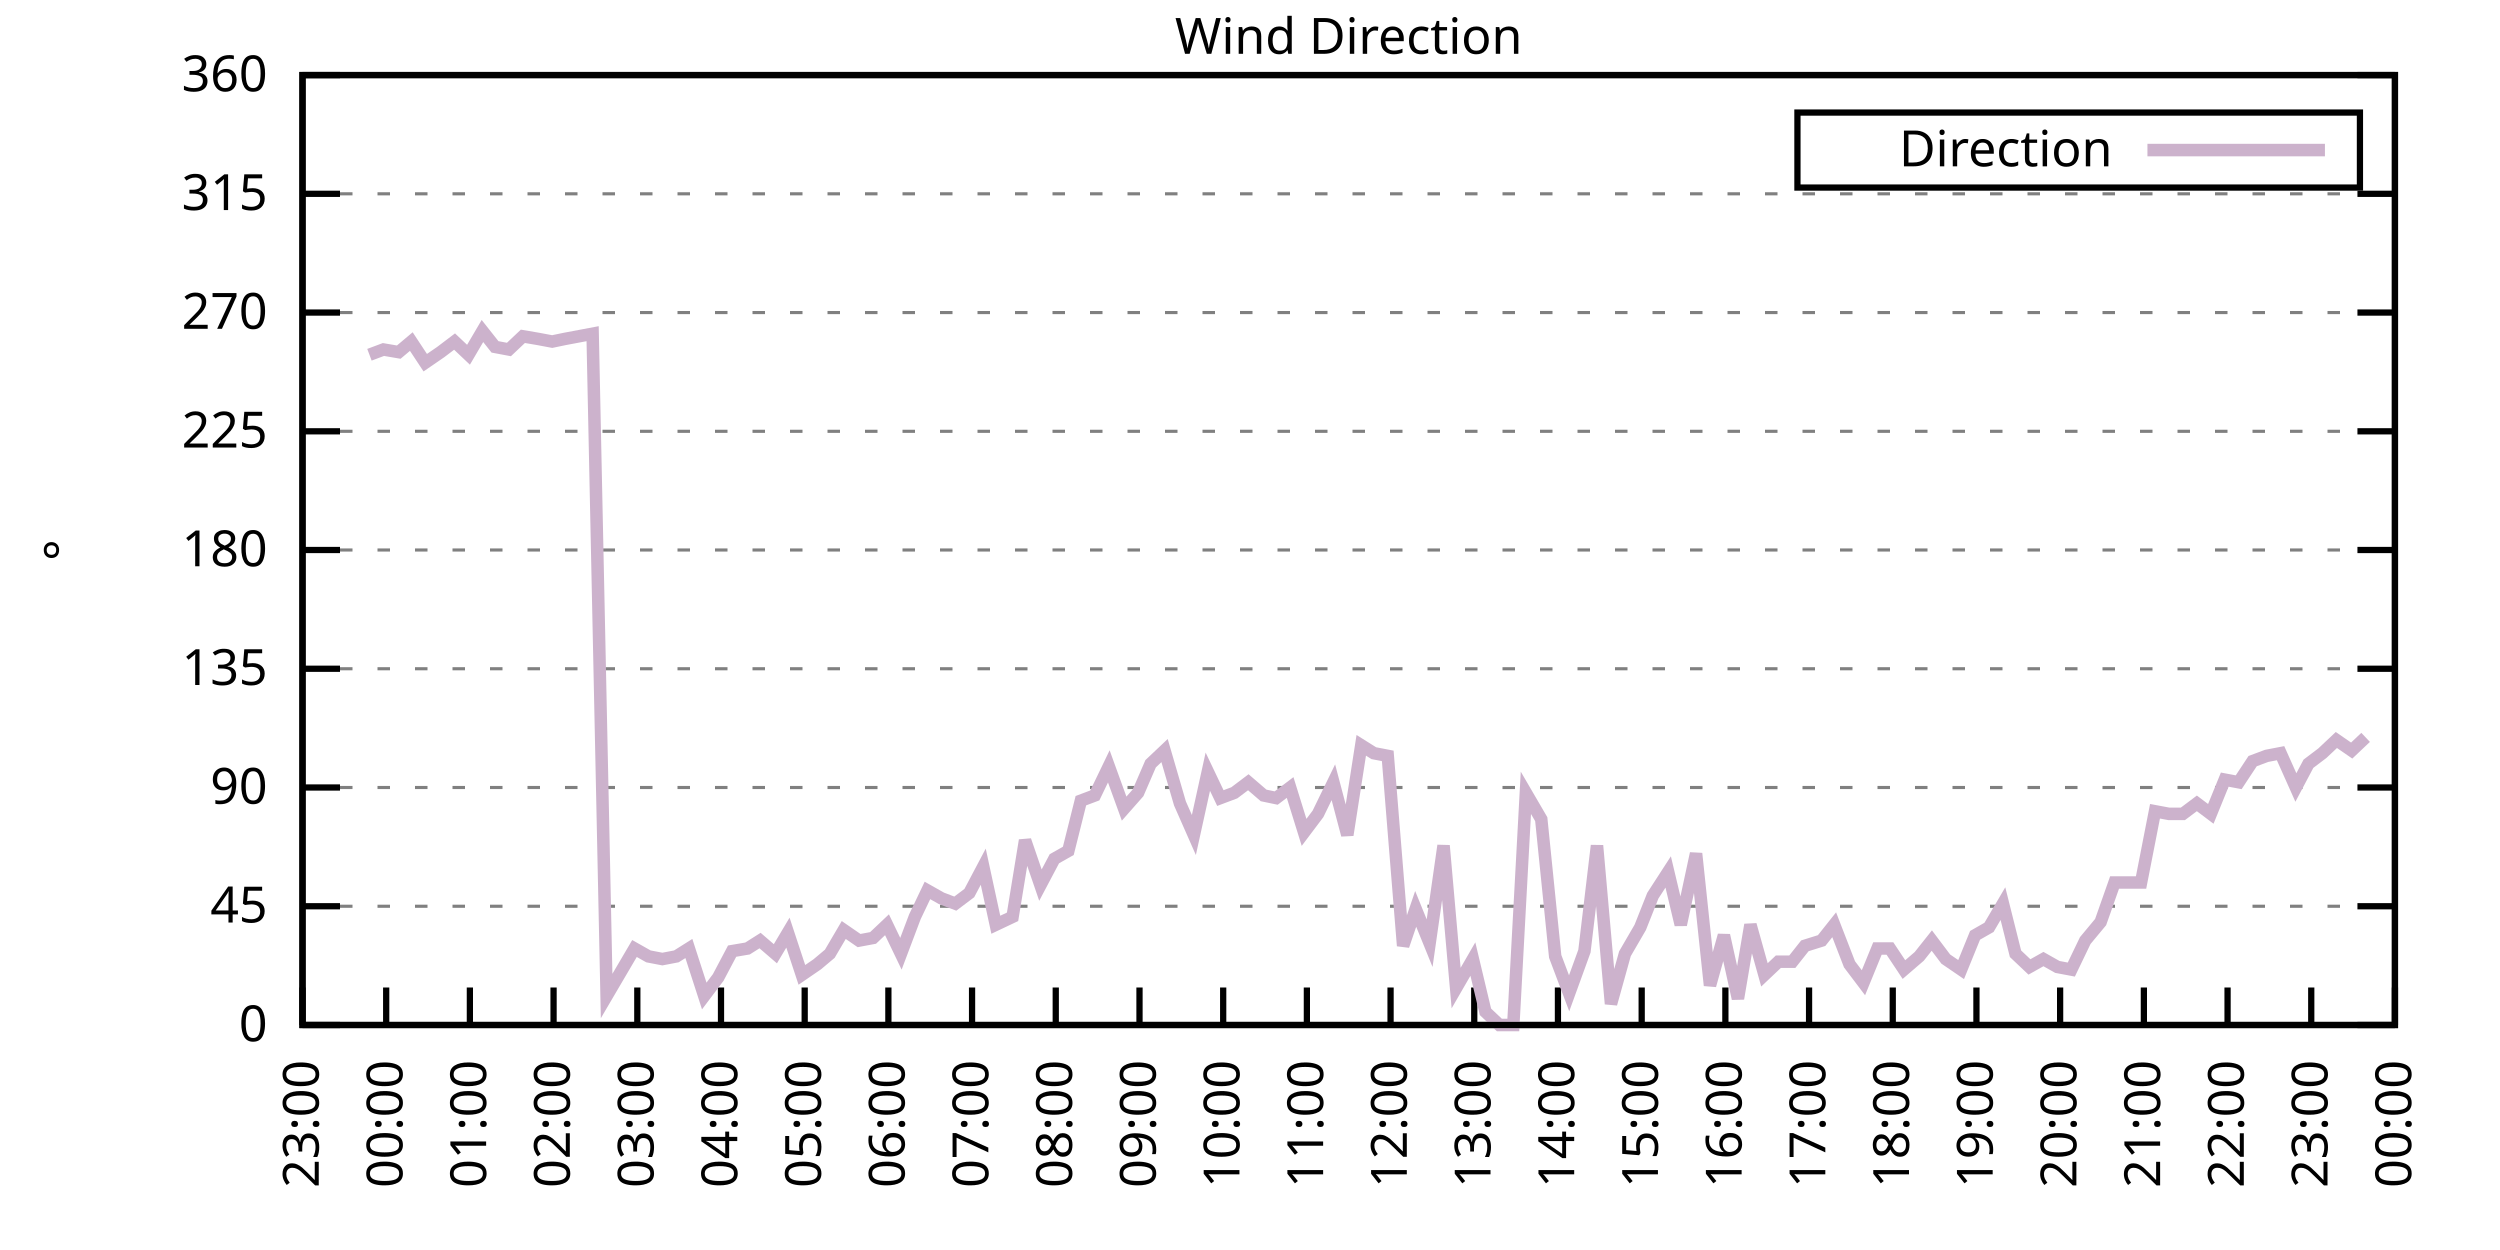
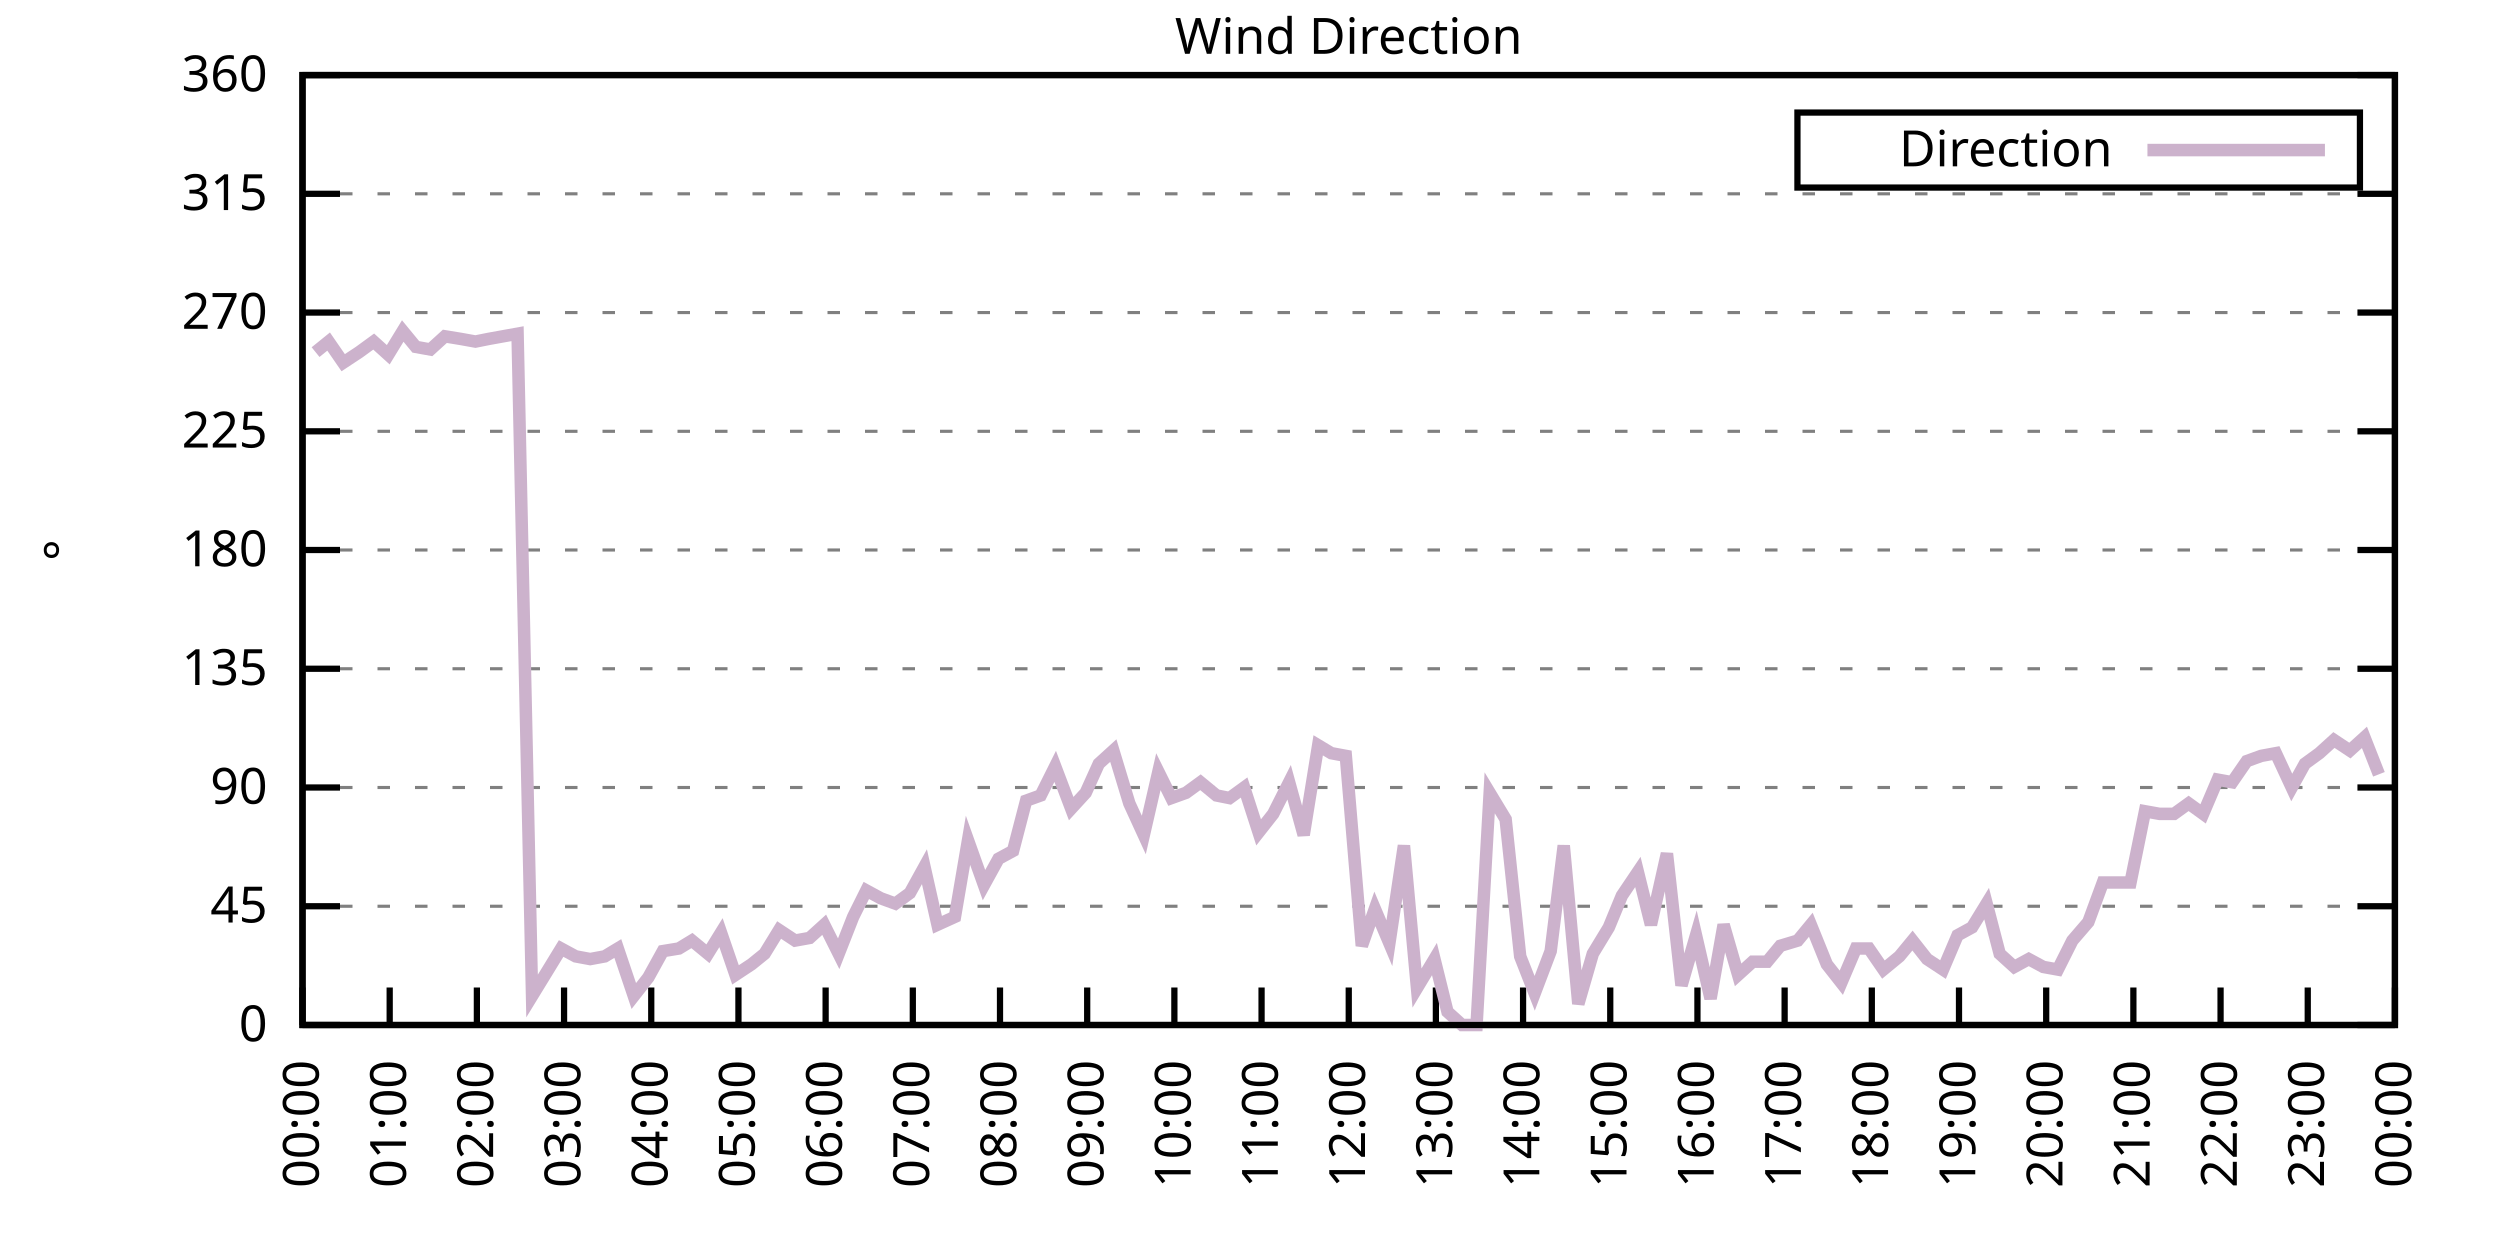
<svg xmlns="http://www.w3.org/2000/svg" xmlns:xlink="http://www.w3.org/1999/xlink" width="400" height="200" viewBox="0 0 400 200">
  <g id="gnuplot_canvas">
    <rect x="0" y="0" width="400" height="200" fill="none" />
    <defs>
      <circle id="gpDot" r="0.5" stroke-width="0.5" stroke="currentColor" />
      <path id="gpPt0" stroke-width="0.333" stroke="currentColor" d="M-1,0 h2 M0,-1 v2" />
      <path id="gpPt1" stroke-width="0.333" stroke="currentColor" d="M-1,-1 L1,1 M1,-1 L-1,1" />
      <path id="gpPt2" stroke-width="0.333" stroke="currentColor" d="M-1,0 L1,0 M0,-1 L0,1 M-1,-1 L1,1 M-1,1 L1,-1" />
      <rect id="gpPt3" stroke-width="0.333" stroke="currentColor" x="-1" y="-1" width="2" height="2" />
      <rect id="gpPt4" stroke-width="0.333" stroke="currentColor" fill="currentColor" x="-1" y="-1" width="2" height="2" />
      <circle id="gpPt5" stroke-width="0.333" stroke="currentColor" cx="0" cy="0" r="1" />
      <use xlink:href="#gpPt5" id="gpPt6" fill="currentColor" stroke="none" />
      <path id="gpPt7" stroke-width="0.333" stroke="currentColor" d="M0,-1.33 L-1.33,0.67 L1.33,0.67 z" />
      <use xlink:href="#gpPt7" id="gpPt8" fill="currentColor" stroke="none" />
      <use xlink:href="#gpPt7" id="gpPt9" stroke="currentColor" transform="rotate(180)" />
      <use xlink:href="#gpPt9" id="gpPt10" fill="currentColor" stroke="none" />
      <use xlink:href="#gpPt3" id="gpPt11" stroke="currentColor" transform="rotate(45)" />
      <use xlink:href="#gpPt11" id="gpPt12" fill="currentColor" stroke="none" />
      <path id="gpPt13" stroke-width="0.333" stroke="currentColor" d="M0,1.330 L1.265,0.411 L0.782,-1.067 L-0.782,-1.076 L-1.265,0.411 z" />
      <use xlink:href="#gpPt13" id="gpPt14" fill="currentColor" stroke="none" />
      <filter id="textbox" filterUnits="objectBoundingBox" x="0" y="0" height="1" width="1">
        <feFlood flood-color="white" flood-opacity="1" result="bgnd" />
        <feComposite in="SourceGraphic" in2="bgnd" operator="atop" />
      </filter>
      <filter id="greybox" filterUnits="objectBoundingBox" x="0" y="0" height="1" width="1">
        <feFlood flood-color="lightgrey" flood-opacity="1" result="grey" />
        <feComposite in="SourceGraphic" in2="grey" operator="atop" />
      </filter>
    </defs>
    <g fill="none" color="white" stroke="currentColor" stroke-width="1.00" stroke-linecap="butt" stroke-linejoin="miter">
</g>
    <g fill="none" color="black" stroke="currentColor" stroke-width="1.00" stroke-linecap="butt" stroke-linejoin="miter">
      <g stroke="none" shape-rendering="crispEdges">
        <polygon fill="rgb(255, 255, 255)" points="48.40,164.00 383.18,164.00 383.18,12.02 48.40,12.02 " />
      </g>
    </g>
    <g fill="none" color="black" stroke="currentColor" stroke-width="1.00" stroke-linecap="butt" stroke-linejoin="miter">
</g>
    <g fill="none" color="black" stroke="black" stroke-width="0.50" stroke-linecap="butt" stroke-linejoin="miter">
</g>
    <g fill="none" color="gray" stroke="currentColor" stroke-width="0.50" stroke-linecap="butt" stroke-linejoin="miter">
      <path stroke="gray" stroke-dasharray="2,4" class="gridline" d="M48.40,164.00 L383.19,164.00  " />
    </g>
    <g fill="none" color="gray" stroke="gray" stroke-width="1.00" stroke-linecap="butt" stroke-linejoin="miter">
</g>
    <g fill="none" color="black" stroke="currentColor" stroke-width="1.00" stroke-linecap="butt" stroke-linejoin="miter">
      <path stroke="black" d="M48.40,164.00 L54.40,164.00 M383.19,164.00 L377.19,164.00  " />
      <g transform="translate(42.80,166.60)" stroke="none" fill="black" font-family="Sans" font-size="8.00" text-anchor="end">
        <text>
          <tspan font-family="Sans"> 0</tspan>
        </text>
      </g>
    </g>
    <g fill="none" color="black" stroke="currentColor" stroke-width="1.00" stroke-linecap="butt" stroke-linejoin="miter">
</g>
    <g fill="none" color="black" stroke="black" stroke-width="0.50" stroke-linecap="butt" stroke-linejoin="miter">
</g>
    <g fill="none" color="gray" stroke="currentColor" stroke-width="0.50" stroke-linecap="butt" stroke-linejoin="miter">
      <path stroke="gray" stroke-dasharray="2,4" class="gridline" d="M48.40,145.00 L383.19,145.00  " />
    </g>
    <g fill="none" color="gray" stroke="gray" stroke-width="1.00" stroke-linecap="butt" stroke-linejoin="miter">
</g>
    <g fill="none" color="black" stroke="currentColor" stroke-width="1.00" stroke-linecap="butt" stroke-linejoin="miter">
      <path stroke="black" d="M48.40,145.00 L54.40,145.00 M383.19,145.00 L377.19,145.00  " />
      <g transform="translate(42.80,147.60)" stroke="none" fill="black" font-family="Sans" font-size="8.00" text-anchor="end">
        <text>
          <tspan font-family="Sans"> 45</tspan>
        </text>
      </g>
    </g>
    <g fill="none" color="black" stroke="currentColor" stroke-width="1.00" stroke-linecap="butt" stroke-linejoin="miter">
</g>
    <g fill="none" color="black" stroke="black" stroke-width="0.50" stroke-linecap="butt" stroke-linejoin="miter">
</g>
    <g fill="none" color="gray" stroke="currentColor" stroke-width="0.50" stroke-linecap="butt" stroke-linejoin="miter">
      <path stroke="gray" stroke-dasharray="2,4" class="gridline" d="M48.40,126.00 L383.19,126.00  " />
    </g>
    <g fill="none" color="gray" stroke="gray" stroke-width="1.00" stroke-linecap="butt" stroke-linejoin="miter">
</g>
    <g fill="none" color="black" stroke="currentColor" stroke-width="1.00" stroke-linecap="butt" stroke-linejoin="miter">
      <path stroke="black" d="M48.40,126.00 L54.40,126.00 M383.19,126.00 L377.19,126.00  " />
      <g transform="translate(42.80,128.60)" stroke="none" fill="black" font-family="Sans" font-size="8.00" text-anchor="end">
        <text>
          <tspan font-family="Sans"> 90</tspan>
        </text>
      </g>
    </g>
    <g fill="none" color="black" stroke="currentColor" stroke-width="1.00" stroke-linecap="butt" stroke-linejoin="miter">
</g>
    <g fill="none" color="black" stroke="black" stroke-width="0.50" stroke-linecap="butt" stroke-linejoin="miter">
</g>
    <g fill="none" color="gray" stroke="currentColor" stroke-width="0.50" stroke-linecap="butt" stroke-linejoin="miter">
      <path stroke="gray" stroke-dasharray="2,4" class="gridline" d="M48.40,107.00 L383.19,107.00  " />
    </g>
    <g fill="none" color="gray" stroke="gray" stroke-width="1.00" stroke-linecap="butt" stroke-linejoin="miter">
</g>
    <g fill="none" color="black" stroke="currentColor" stroke-width="1.00" stroke-linecap="butt" stroke-linejoin="miter">
      <path stroke="black" d="M48.40,107.00 L54.40,107.00 M383.19,107.00 L377.19,107.00  " />
      <g transform="translate(42.80,109.60)" stroke="none" fill="black" font-family="Sans" font-size="8.00" text-anchor="end">
        <text>
          <tspan font-family="Sans"> 135</tspan>
        </text>
      </g>
    </g>
    <g fill="none" color="black" stroke="currentColor" stroke-width="1.00" stroke-linecap="butt" stroke-linejoin="miter">
</g>
    <g fill="none" color="black" stroke="black" stroke-width="0.50" stroke-linecap="butt" stroke-linejoin="miter">
</g>
    <g fill="none" color="gray" stroke="currentColor" stroke-width="0.50" stroke-linecap="butt" stroke-linejoin="miter">
      <path stroke="gray" stroke-dasharray="2,4" class="gridline" d="M48.40,88.00 L383.19,88.00  " />
    </g>
    <g fill="none" color="gray" stroke="gray" stroke-width="1.00" stroke-linecap="butt" stroke-linejoin="miter">
</g>
    <g fill="none" color="black" stroke="currentColor" stroke-width="1.00" stroke-linecap="butt" stroke-linejoin="miter">
      <path stroke="black" d="M48.40,88.00 L54.40,88.00 M383.19,88.00 L377.19,88.00  " />
      <g transform="translate(42.80,90.60)" stroke="none" fill="black" font-family="Sans" font-size="8.00" text-anchor="end">
        <text>
          <tspan font-family="Sans"> 180</tspan>
        </text>
      </g>
    </g>
    <g fill="none" color="black" stroke="currentColor" stroke-width="1.00" stroke-linecap="butt" stroke-linejoin="miter">
</g>
    <g fill="none" color="black" stroke="black" stroke-width="0.50" stroke-linecap="butt" stroke-linejoin="miter">
</g>
    <g fill="none" color="gray" stroke="currentColor" stroke-width="0.50" stroke-linecap="butt" stroke-linejoin="miter">
      <path stroke="gray" stroke-dasharray="2,4" class="gridline" d="M48.40,69.01 L383.19,69.01  " />
    </g>
    <g fill="none" color="gray" stroke="gray" stroke-width="1.00" stroke-linecap="butt" stroke-linejoin="miter">
</g>
    <g fill="none" color="black" stroke="currentColor" stroke-width="1.00" stroke-linecap="butt" stroke-linejoin="miter">
      <path stroke="black" d="M48.40,69.01 L54.40,69.01 M383.19,69.01 L377.19,69.01  " />
      <g transform="translate(42.80,71.61)" stroke="none" fill="black" font-family="Sans" font-size="8.00" text-anchor="end">
        <text>
          <tspan font-family="Sans"> 225</tspan>
        </text>
      </g>
    </g>
    <g fill="none" color="black" stroke="currentColor" stroke-width="1.00" stroke-linecap="butt" stroke-linejoin="miter">
</g>
    <g fill="none" color="black" stroke="black" stroke-width="0.50" stroke-linecap="butt" stroke-linejoin="miter">
</g>
    <g fill="none" color="gray" stroke="currentColor" stroke-width="0.50" stroke-linecap="butt" stroke-linejoin="miter">
      <path stroke="gray" stroke-dasharray="2,4" class="gridline" d="M48.40,50.01 L383.19,50.01  " />
    </g>
    <g fill="none" color="gray" stroke="gray" stroke-width="1.00" stroke-linecap="butt" stroke-linejoin="miter">
</g>
    <g fill="none" color="black" stroke="currentColor" stroke-width="1.00" stroke-linecap="butt" stroke-linejoin="miter">
      <path stroke="black" d="M48.40,50.01 L54.40,50.01 M383.19,50.01 L377.19,50.01  " />
      <g transform="translate(42.80,52.61)" stroke="none" fill="black" font-family="Sans" font-size="8.00" text-anchor="end">
        <text>
          <tspan font-family="Sans"> 270</tspan>
        </text>
      </g>
    </g>
    <g fill="none" color="black" stroke="currentColor" stroke-width="1.00" stroke-linecap="butt" stroke-linejoin="miter">
</g>
    <g fill="none" color="black" stroke="black" stroke-width="0.50" stroke-linecap="butt" stroke-linejoin="miter">
</g>
    <g fill="none" color="gray" stroke="currentColor" stroke-width="0.50" stroke-linecap="butt" stroke-linejoin="miter">
      <path stroke="gray" stroke-dasharray="2,4" class="gridline" d="M48.40,31.01 L383.19,31.01  " />
    </g>
    <g fill="none" color="gray" stroke="gray" stroke-width="1.00" stroke-linecap="butt" stroke-linejoin="miter">
</g>
    <g fill="none" color="black" stroke="currentColor" stroke-width="1.00" stroke-linecap="butt" stroke-linejoin="miter">
      <path stroke="black" d="M48.40,31.01 L54.40,31.01 M383.19,31.01 L377.19,31.01  " />
      <g transform="translate(42.80,33.61)" stroke="none" fill="black" font-family="Sans" font-size="8.00" text-anchor="end">
        <text>
          <tspan font-family="Sans"> 315</tspan>
        </text>
      </g>
    </g>
    <g fill="none" color="black" stroke="currentColor" stroke-width="1.00" stroke-linecap="butt" stroke-linejoin="miter">
</g>
    <g fill="none" color="black" stroke="black" stroke-width="0.50" stroke-linecap="butt" stroke-linejoin="miter">
</g>
    <g fill="none" color="gray" stroke="currentColor" stroke-width="0.50" stroke-linecap="butt" stroke-linejoin="miter">
      <path stroke="gray" stroke-dasharray="2,4" class="gridline" d="M48.40,12.01 L383.19,12.01  " />
    </g>
    <g fill="none" color="gray" stroke="gray" stroke-width="1.00" stroke-linecap="butt" stroke-linejoin="miter">
</g>
    <g fill="none" color="black" stroke="currentColor" stroke-width="1.00" stroke-linecap="butt" stroke-linejoin="miter">
      <path stroke="black" d="M48.40,12.01 L54.40,12.01 M383.19,12.01 L377.19,12.01  " />
      <g transform="translate(42.80,14.61)" stroke="none" fill="black" font-family="Sans" font-size="8.00" text-anchor="end">
        <text>
          <tspan font-family="Sans"> 360</tspan>
        </text>
      </g>
    </g>
    <g fill="none" color="black" stroke="currentColor" stroke-width="1.00" stroke-linecap="butt" stroke-linejoin="miter">
      <path stroke="black" d="M48.40,164.00 L48.40,158.00  " />
      <g transform="translate(51.00,169.60) rotate(270.00)" stroke="none" fill="black" font-family="Sans" font-size="8.00" text-anchor="end">
        <text>
-           <tspan font-family="Sans">23:00</tspan>
-         </text>
-       </g>
-     </g>
-     <g fill="none" color="black" stroke="currentColor" stroke-width="1.00" stroke-linecap="butt" stroke-linejoin="miter">
-       <path stroke="black" d="M61.79,164.00 L61.79,158.00  " />
-       <g transform="translate(64.39,169.60) rotate(270.00)" stroke="none" fill="black" font-family="Sans" font-size="8.00" text-anchor="end">
-         <text>
          <tspan font-family="Sans">00:00</tspan>
        </text>
      </g>
    </g>
    <g fill="none" color="black" stroke="currentColor" stroke-width="1.00" stroke-linecap="butt" stroke-linejoin="miter">
-       <path stroke="black" d="M75.18,164.00 L75.18,158.00  " />
-       <g transform="translate(77.78,169.60) rotate(270.00)" stroke="none" fill="black" font-family="Sans" font-size="8.00" text-anchor="end">
+       <path stroke="black" d="M62.35,164.00 L62.35,158.00  " />
+       <g transform="translate(64.95,169.60) rotate(270.00)" stroke="none" fill="black" font-family="Sans" font-size="8.00" text-anchor="end">
        <text>
          <tspan font-family="Sans">01:00</tspan>
        </text>
      </g>
    </g>
    <g fill="none" color="black" stroke="currentColor" stroke-width="1.00" stroke-linecap="butt" stroke-linejoin="miter">
-       <path stroke="black" d="M88.57,164.00 L88.57,158.00  " />
-       <g transform="translate(91.17,169.60) rotate(270.00)" stroke="none" fill="black" font-family="Sans" font-size="8.00" text-anchor="end">
+       <path stroke="black" d="M76.30,164.00 L76.30,158.00  " />
+       <g transform="translate(78.90,169.60) rotate(270.00)" stroke="none" fill="black" font-family="Sans" font-size="8.00" text-anchor="end">
        <text>
          <tspan font-family="Sans">02:00</tspan>
        </text>
      </g>
    </g>
    <g fill="none" color="black" stroke="currentColor" stroke-width="1.00" stroke-linecap="butt" stroke-linejoin="miter">
-       <path stroke="black" d="M101.97,164.00 L101.97,158.00  " />
-       <g transform="translate(104.57,169.60) rotate(270.00)" stroke="none" fill="black" font-family="Sans" font-size="8.00" text-anchor="end">
+       <path stroke="black" d="M90.25,164.00 L90.25,158.00  " />
+       <g transform="translate(92.85,169.60) rotate(270.00)" stroke="none" fill="black" font-family="Sans" font-size="8.00" text-anchor="end">
        <text>
          <tspan font-family="Sans">03:00</tspan>
        </text>
      </g>
    </g>
    <g fill="none" color="black" stroke="currentColor" stroke-width="1.00" stroke-linecap="butt" stroke-linejoin="miter">
-       <path stroke="black" d="M115.36,164.00 L115.36,158.00  " />
-       <g transform="translate(117.96,169.60) rotate(270.00)" stroke="none" fill="black" font-family="Sans" font-size="8.00" text-anchor="end">
+       <path stroke="black" d="M104.20,164.00 L104.20,158.00  " />
+       <g transform="translate(106.80,169.60) rotate(270.00)" stroke="none" fill="black" font-family="Sans" font-size="8.00" text-anchor="end">
        <text>
          <tspan font-family="Sans">04:00</tspan>
        </text>
      </g>
    </g>
    <g fill="none" color="black" stroke="currentColor" stroke-width="1.00" stroke-linecap="butt" stroke-linejoin="miter">
-       <path stroke="black" d="M128.75,164.00 L128.75,158.00  " />
-       <g transform="translate(131.35,169.60) rotate(270.00)" stroke="none" fill="black" font-family="Sans" font-size="8.00" text-anchor="end">
+       <path stroke="black" d="M118.15,164.00 L118.15,158.00  " />
+       <g transform="translate(120.75,169.60) rotate(270.00)" stroke="none" fill="black" font-family="Sans" font-size="8.00" text-anchor="end">
        <text>
          <tspan font-family="Sans">05:00</tspan>
        </text>
      </g>
    </g>
    <g fill="none" color="black" stroke="currentColor" stroke-width="1.00" stroke-linecap="butt" stroke-linejoin="miter">
-       <path stroke="black" d="M142.14,164.00 L142.14,158.00  " />
-       <g transform="translate(144.74,169.60) rotate(270.00)" stroke="none" fill="black" font-family="Sans" font-size="8.00" text-anchor="end">
+       <path stroke="black" d="M132.10,164.00 L132.10,158.00  " />
+       <g transform="translate(134.70,169.60) rotate(270.00)" stroke="none" fill="black" font-family="Sans" font-size="8.00" text-anchor="end">
        <text>
          <tspan font-family="Sans">06:00</tspan>
        </text>
      </g>
    </g>
    <g fill="none" color="black" stroke="currentColor" stroke-width="1.00" stroke-linecap="butt" stroke-linejoin="miter">
-       <path stroke="black" d="M155.53,164.00 L155.53,158.00  " />
-       <g transform="translate(158.13,169.60) rotate(270.00)" stroke="none" fill="black" font-family="Sans" font-size="8.00" text-anchor="end">
+       <path stroke="black" d="M146.05,164.00 L146.05,158.00  " />
+       <g transform="translate(148.65,169.60) rotate(270.00)" stroke="none" fill="black" font-family="Sans" font-size="8.00" text-anchor="end">
        <text>
          <tspan font-family="Sans">07:00</tspan>
        </text>
      </g>
    </g>
    <g fill="none" color="black" stroke="currentColor" stroke-width="1.00" stroke-linecap="butt" stroke-linejoin="miter">
-       <path stroke="black" d="M168.92,164.00 L168.92,158.00  " />
-       <g transform="translate(171.52,169.60) rotate(270.00)" stroke="none" fill="black" font-family="Sans" font-size="8.00" text-anchor="end">
+       <path stroke="black" d="M160.00,164.00 L160.00,158.00  " />
+       <g transform="translate(162.60,169.60) rotate(270.00)" stroke="none" fill="black" font-family="Sans" font-size="8.00" text-anchor="end">
        <text>
          <tspan font-family="Sans">08:00</tspan>
        </text>
      </g>
    </g>
    <g fill="none" color="black" stroke="currentColor" stroke-width="1.00" stroke-linecap="butt" stroke-linejoin="miter">
-       <path stroke="black" d="M182.32,164.00 L182.32,158.00  " />
-       <g transform="translate(184.92,169.60) rotate(270.00)" stroke="none" fill="black" font-family="Sans" font-size="8.00" text-anchor="end">
+       <path stroke="black" d="M173.95,164.00 L173.95,158.00  " />
+       <g transform="translate(176.55,169.60) rotate(270.00)" stroke="none" fill="black" font-family="Sans" font-size="8.00" text-anchor="end">
        <text>
          <tspan font-family="Sans">09:00</tspan>
        </text>
      </g>
    </g>
    <g fill="none" color="black" stroke="currentColor" stroke-width="1.00" stroke-linecap="butt" stroke-linejoin="miter">
-       <path stroke="black" d="M195.71,164.00 L195.71,158.00  " />
-       <g transform="translate(198.31,169.60) rotate(270.00)" stroke="none" fill="black" font-family="Sans" font-size="8.00" text-anchor="end">
+       <path stroke="black" d="M187.90,164.00 L187.90,158.00  " />
+       <g transform="translate(190.50,169.60) rotate(270.00)" stroke="none" fill="black" font-family="Sans" font-size="8.00" text-anchor="end">
        <text>
          <tspan font-family="Sans">10:00</tspan>
        </text>
      </g>
    </g>
    <g fill="none" color="black" stroke="currentColor" stroke-width="1.00" stroke-linecap="butt" stroke-linejoin="miter">
-       <path stroke="black" d="M209.10,164.00 L209.10,158.00  " />
-       <g transform="translate(211.70,169.60) rotate(270.00)" stroke="none" fill="black" font-family="Sans" font-size="8.00" text-anchor="end">
+       <path stroke="black" d="M201.85,164.00 L201.85,158.00  " />
+       <g transform="translate(204.45,169.60) rotate(270.00)" stroke="none" fill="black" font-family="Sans" font-size="8.00" text-anchor="end">
        <text>
          <tspan font-family="Sans">11:00</tspan>
        </text>
      </g>
    </g>
    <g fill="none" color="black" stroke="currentColor" stroke-width="1.00" stroke-linecap="butt" stroke-linejoin="miter">
-       <path stroke="black" d="M222.49,164.00 L222.49,158.00  " />
-       <g transform="translate(225.09,169.60) rotate(270.00)" stroke="none" fill="black" font-family="Sans" font-size="8.00" text-anchor="end">
+       <path stroke="black" d="M215.80,164.00 L215.80,158.00  " />
+       <g transform="translate(218.40,169.60) rotate(270.00)" stroke="none" fill="black" font-family="Sans" font-size="8.00" text-anchor="end">
        <text>
          <tspan font-family="Sans">12:00</tspan>
        </text>
      </g>
    </g>
    <g fill="none" color="black" stroke="currentColor" stroke-width="1.00" stroke-linecap="butt" stroke-linejoin="miter">
-       <path stroke="black" d="M235.88,164.00 L235.88,158.00  " />
-       <g transform="translate(238.48,169.60) rotate(270.00)" stroke="none" fill="black" font-family="Sans" font-size="8.00" text-anchor="end">
+       <path stroke="black" d="M229.74,164.00 L229.74,158.00  " />
+       <g transform="translate(232.34,169.60) rotate(270.00)" stroke="none" fill="black" font-family="Sans" font-size="8.00" text-anchor="end">
        <text>
          <tspan font-family="Sans">13:00</tspan>
        </text>
      </g>
    </g>
    <g fill="none" color="black" stroke="currentColor" stroke-width="1.00" stroke-linecap="butt" stroke-linejoin="miter">
-       <path stroke="black" d="M249.27,164.00 L249.27,158.00  " />
-       <g transform="translate(251.87,169.60) rotate(270.00)" stroke="none" fill="black" font-family="Sans" font-size="8.00" text-anchor="end">
+       <path stroke="black" d="M243.69,164.00 L243.69,158.00  " />
+       <g transform="translate(246.29,169.60) rotate(270.00)" stroke="none" fill="black" font-family="Sans" font-size="8.00" text-anchor="end">
        <text>
          <tspan font-family="Sans">14:00</tspan>
        </text>
      </g>
    </g>
    <g fill="none" color="black" stroke="currentColor" stroke-width="1.00" stroke-linecap="butt" stroke-linejoin="miter">
-       <path stroke="black" d="M262.67,164.00 L262.67,158.00  " />
-       <g transform="translate(265.27,169.60) rotate(270.00)" stroke="none" fill="black" font-family="Sans" font-size="8.00" text-anchor="end">
+       <path stroke="black" d="M257.64,164.00 L257.64,158.00  " />
+       <g transform="translate(260.24,169.60) rotate(270.00)" stroke="none" fill="black" font-family="Sans" font-size="8.00" text-anchor="end">
        <text>
          <tspan font-family="Sans">15:00</tspan>
        </text>
      </g>
    </g>
    <g fill="none" color="black" stroke="currentColor" stroke-width="1.00" stroke-linecap="butt" stroke-linejoin="miter">
-       <path stroke="black" d="M276.06,164.00 L276.06,158.00  " />
-       <g transform="translate(278.66,169.60) rotate(270.00)" stroke="none" fill="black" font-family="Sans" font-size="8.00" text-anchor="end">
+       <path stroke="black" d="M271.59,164.00 L271.59,158.00  " />
+       <g transform="translate(274.19,169.60) rotate(270.00)" stroke="none" fill="black" font-family="Sans" font-size="8.00" text-anchor="end">
        <text>
          <tspan font-family="Sans">16:00</tspan>
        </text>
      </g>
    </g>
    <g fill="none" color="black" stroke="currentColor" stroke-width="1.00" stroke-linecap="butt" stroke-linejoin="miter">
-       <path stroke="black" d="M289.45,164.00 L289.45,158.00  " />
-       <g transform="translate(292.05,169.60) rotate(270.00)" stroke="none" fill="black" font-family="Sans" font-size="8.00" text-anchor="end">
+       <path stroke="black" d="M285.54,164.00 L285.54,158.00  " />
+       <g transform="translate(288.14,169.60) rotate(270.00)" stroke="none" fill="black" font-family="Sans" font-size="8.00" text-anchor="end">
        <text>
          <tspan font-family="Sans">17:00</tspan>
        </text>
      </g>
    </g>
    <g fill="none" color="black" stroke="currentColor" stroke-width="1.00" stroke-linecap="butt" stroke-linejoin="miter">
-       <path stroke="black" d="M302.84,164.00 L302.84,158.00  " />
-       <g transform="translate(305.44,169.60) rotate(270.00)" stroke="none" fill="black" font-family="Sans" font-size="8.00" text-anchor="end">
+       <path stroke="black" d="M299.49,164.00 L299.49,158.00  " />
+       <g transform="translate(302.09,169.60) rotate(270.00)" stroke="none" fill="black" font-family="Sans" font-size="8.00" text-anchor="end">
        <text>
          <tspan font-family="Sans">18:00</tspan>
        </text>
      </g>
    </g>
    <g fill="none" color="black" stroke="currentColor" stroke-width="1.00" stroke-linecap="butt" stroke-linejoin="miter">
-       <path stroke="black" d="M316.23,164.00 L316.23,158.00  " />
-       <g transform="translate(318.83,169.60) rotate(270.00)" stroke="none" fill="black" font-family="Sans" font-size="8.00" text-anchor="end">
+       <path stroke="black" d="M313.44,164.00 L313.44,158.00  " />
+       <g transform="translate(316.04,169.60) rotate(270.00)" stroke="none" fill="black" font-family="Sans" font-size="8.00" text-anchor="end">
        <text>
          <tspan font-family="Sans">19:00</tspan>
        </text>
      </g>
    </g>
    <g fill="none" color="black" stroke="currentColor" stroke-width="1.00" stroke-linecap="butt" stroke-linejoin="miter">
-       <path stroke="black" d="M329.62,164.00 L329.62,158.00  " />
-       <g transform="translate(332.22,169.60) rotate(270.00)" stroke="none" fill="black" font-family="Sans" font-size="8.00" text-anchor="end">
+       <path stroke="black" d="M327.39,164.00 L327.39,158.00  " />
+       <g transform="translate(329.99,169.60) rotate(270.00)" stroke="none" fill="black" font-family="Sans" font-size="8.00" text-anchor="end">
        <text>
          <tspan font-family="Sans">20:00</tspan>
        </text>
      </g>
    </g>
    <g fill="none" color="black" stroke="currentColor" stroke-width="1.00" stroke-linecap="butt" stroke-linejoin="miter">
-       <path stroke="black" d="M343.02,164.00 L343.02,158.00  " />
-       <g transform="translate(345.62,169.60) rotate(270.00)" stroke="none" fill="black" font-family="Sans" font-size="8.00" text-anchor="end">
+       <path stroke="black" d="M341.34,164.00 L341.34,158.00  " />
+       <g transform="translate(343.94,169.60) rotate(270.00)" stroke="none" fill="black" font-family="Sans" font-size="8.00" text-anchor="end">
        <text>
          <tspan font-family="Sans">21:00</tspan>
        </text>
      </g>
    </g>
    <g fill="none" color="black" stroke="currentColor" stroke-width="1.00" stroke-linecap="butt" stroke-linejoin="miter">
-       <path stroke="black" d="M356.41,164.00 L356.41,158.00  " />
-       <g transform="translate(359.01,169.60) rotate(270.00)" stroke="none" fill="black" font-family="Sans" font-size="8.00" text-anchor="end">
+       <path stroke="black" d="M355.29,164.00 L355.29,158.00  " />
+       <g transform="translate(357.89,169.60) rotate(270.00)" stroke="none" fill="black" font-family="Sans" font-size="8.00" text-anchor="end">
        <text>
          <tspan font-family="Sans">22:00</tspan>
        </text>
      </g>
    </g>
    <g fill="none" color="black" stroke="currentColor" stroke-width="1.00" stroke-linecap="butt" stroke-linejoin="miter">
-       <path stroke="black" d="M369.80,164.00 L369.80,158.00  " />
-       <g transform="translate(372.40,169.60) rotate(270.00)" stroke="none" fill="black" font-family="Sans" font-size="8.00" text-anchor="end">
+       <path stroke="black" d="M369.24,164.00 L369.24,158.00  " />
+       <g transform="translate(371.84,169.60) rotate(270.00)" stroke="none" fill="black" font-family="Sans" font-size="8.00" text-anchor="end">
        <text>
          <tspan font-family="Sans">23:00</tspan>
        </text>
      </g>
    </g>
    <g fill="none" color="black" stroke="currentColor" stroke-width="1.00" stroke-linecap="butt" stroke-linejoin="miter">
      <path stroke="black" d="M383.19,164.00 L383.19,158.00  " />
      <g transform="translate(385.79,169.60) rotate(270.00)" stroke="none" fill="black" font-family="Sans" font-size="8.00" text-anchor="end">
        <text>
          <tspan font-family="Sans">00:00</tspan>
        </text>
      </g>
    </g>
    <g fill="none" color="black" stroke="currentColor" stroke-width="1.00" stroke-linecap="butt" stroke-linejoin="miter">
</g>
    <g fill="none" color="black" stroke="currentColor" stroke-width="1.00" stroke-linecap="butt" stroke-linejoin="miter">
      <path stroke="black" d="M48.40,12.01 L48.40,164.00 L383.19,164.00 L383.19,12.01 L48.40,12.01 Z  " />
    </g>
    <g fill="none" color="black" stroke="currentColor" stroke-width="1.00" stroke-linecap="butt" stroke-linejoin="miter">
</g>
    <g fill="none" color="black" stroke="currentColor" stroke-width="1.00" stroke-linecap="butt" stroke-linejoin="miter">
      <path stroke="black" d="M287.59,30.01 L287.59,18.01 L377.59,18.01 L377.59,30.01 L287.59,30.01 Z  " />
    </g>
    <g id="Wind_direction_plot_1">
      <g fill="none" color="white" stroke="black" stroke-width="2.00" stroke-linecap="butt" stroke-linejoin="miter">
</g>
      <g fill="none" color="black" stroke="currentColor" stroke-width="2.00" stroke-linecap="butt" stroke-linejoin="miter">
        <g transform="translate(337.99,26.61)" stroke="none" fill="black" font-family="Sans" font-size="8.00" text-anchor="end">
          <text>
            <tspan font-family="Sans">Direction</tspan>
          </text>
        </g>
      </g>
      <g fill="none" color="black" stroke="currentColor" stroke-width="2.00" stroke-linecap="butt" stroke-linejoin="miter">
-         <path stroke="rgb(204, 178, 204)" d="M343.59,24.01 L371.99,24.01 M59.11,56.76 L61.35,55.92 L63.80,56.34 L65.81,54.65 L68.04,58.03 L70.50,56.34   L72.73,54.65 L74.96,56.76 L77.19,52.96 L79.20,55.50 L81.43,55.92 L83.66,53.81 L86.12,54.23 L88.35,54.65   L90.36,54.23 L92.59,53.81 L94.82,53.39 L97.06,159.36 L99.29,155.56 L101.52,151.76 L103.75,153.02 L105.98,153.45   L108.22,153.02 L110.22,151.76 L112.68,159.36 L114.91,156.40 L117.14,152.18 L119.60,151.76 L121.61,150.49 L124.06,152.60   L126.07,149.22 L128.30,155.98 L130.76,154.29 L132.77,152.60 L135.00,148.80 L137.45,150.49 L139.69,150.07 L141.92,147.96   L144.15,152.60 L146.38,146.69 L148.39,142.47 L150.62,143.73 L152.85,144.58 L155.09,142.89 L157.32,138.67 L159.33,147.96   L162.01,146.69 L164.01,134.45 L166.47,141.62 L168.70,137.40 L170.93,136.14 L172.94,128.11 L175.17,127.27 L177.41,122.62   L179.86,129.38 L182.09,126.85 L184.10,122.20 L186.33,120.09 L188.79,128.54 L191.02,133.60 L193.25,123.47 L195.26,127.69   L197.49,126.85 L199.73,125.16 L202.18,127.27 L204.19,127.69 L206.42,126.00 L208.65,133.18 L210.88,130.22 L213.34,125.16   L215.57,133.60 L217.80,119.25 L219.81,120.51 L222.04,120.94 L224.50,151.33 L226.51,145.42 L228.74,150.91 L230.97,135.29   L232.98,158.09 L235.66,153.45 L237.67,161.89 L239.90,164.00 L242.13,164.00 L244.14,126.85 L246.60,131.07 L248.83,153.02   L251.06,158.93 L253.51,152.18 L255.52,135.29 L257.76,160.62 L259.99,152.60 L262.44,148.38 L264.45,143.31 L266.91,139.51   L268.92,147.96 L271.37,136.56 L273.60,157.67 L275.83,149.65 L278.07,159.78 L280.07,147.96 L282.31,155.98 L284.54,153.87   L286.77,153.87 L288.78,151.33 L291.46,150.49 L293.47,147.96 L295.92,154.29 L298.15,157.24 L300.39,151.76 L302.39,151.76   L304.63,155.13 L307.08,153.02 L309.09,150.49 L311.32,153.45 L313.78,155.13 L316.01,149.65 L318.24,148.38 L320.47,144.58   L322.48,152.60 L324.71,154.71 L326.95,153.45 L329.18,154.71 L331.41,155.13 L333.64,150.49 L336.10,147.53 L338.33,141.20   L342.57,141.20 L344.80,129.80 L347.03,130.22 L349.26,130.22 L351.50,128.54 L353.73,130.22 L355.96,124.74 L358.19,125.16   L360.42,121.78 L362.66,120.94 L364.89,120.51 L367.34,126.00 L369.35,122.20 L371.58,120.51 L373.82,118.40 L376.27,120.09   L378.50,117.98  " />
+         <path stroke="rgb(204, 178, 204)" d="M343.59,24.01 L371.99,24.01 M50.49,56.34 L52.58,54.65 L54.91,58.03 L57.47,56.34 L59.79,54.65 L62.12,56.76   L64.44,52.96 L66.53,55.50 L68.86,55.92 L71.18,53.81 L73.74,54.23 L76.07,54.65 L78.16,54.23 L80.48,53.81   L82.81,53.39 L85.13,159.36 L87.46,155.56 L89.78,151.76 L92.11,153.02 L94.43,153.45 L96.76,153.02 L98.85,151.76   L101.41,159.36 L103.73,156.40 L106.06,152.18 L108.62,151.76 L110.71,150.49 L113.27,152.60 L115.36,149.22 L117.68,155.98   L120.24,154.29 L122.33,152.60 L124.66,148.80 L127.22,150.49 L129.54,150.07 L131.87,147.96 L134.19,152.60 L136.51,146.69   L138.61,142.47 L140.93,143.73 L143.26,144.58 L145.58,142.89 L147.91,138.67 L150.00,147.96 L152.79,146.69 L154.88,134.45   L157.44,141.62 L159.76,137.40 L162.09,136.14 L164.18,128.11 L166.51,127.27 L168.83,122.62 L171.39,129.38 L173.71,126.85   L175.81,122.20 L178.13,120.09 L180.69,128.54 L183.01,133.60 L185.34,123.47 L187.43,127.69 L189.76,126.85 L192.08,125.16   L194.64,127.27 L196.73,127.69 L199.06,126.00 L201.38,133.18 L203.71,130.22 L206.26,125.16 L208.59,133.60 L210.91,119.25   L213.01,120.51 L215.33,120.94 L217.89,151.33 L219.98,145.42 L222.30,150.91 L224.63,135.29 L226.72,158.09 L229.51,153.45   L231.60,161.89 L233.93,164.00 L236.25,164.00 L238.35,126.85 L240.90,131.07 L243.23,153.02 L245.55,158.93 L248.11,152.18   L250.20,135.29 L252.53,160.62 L254.85,152.60 L257.41,148.38 L259.50,143.31 L262.06,139.51 L264.15,147.96 L266.71,136.56   L269.04,157.67 L271.36,149.65 L273.69,159.78 L275.78,147.96 L278.10,155.98 L280.43,153.87 L282.75,153.87 L284.85,151.33   L287.64,150.49 L289.73,147.96 L292.29,154.29 L294.61,157.24 L296.94,151.76 L299.03,151.76 L301.35,155.13 L303.91,153.02   L306.00,150.49 L308.33,153.45 L310.88,155.13 L313.21,149.65 L315.53,148.38 L317.86,144.58 L319.95,152.60 L322.28,154.71   L324.60,153.45 L326.93,154.71 L329.25,155.13 L331.58,150.49 L334.13,147.53 L336.46,141.20 L340.88,141.20 L343.20,129.80   L345.53,130.22 L347.85,130.22 L350.18,128.54 L352.50,130.22 L354.83,124.74 L357.15,125.16 L359.48,121.78 L361.80,120.94   L364.13,120.51 L366.68,126.00 L368.78,122.20 L371.10,120.51 L373.43,118.40 L375.98,120.09 L378.31,117.98 L380.63,123.89    " />
      </g>
    </g>
    <g fill="none" color="black" stroke="currentColor" stroke-width="2.00" stroke-linecap="butt" stroke-linejoin="miter">
</g>
    <g fill="none" color="black" stroke="black" stroke-width="1.00" stroke-linecap="butt" stroke-linejoin="miter">
</g>
    <g fill="none" color="black" stroke="currentColor" stroke-width="1.00" stroke-linecap="butt" stroke-linejoin="miter">
      <path stroke="black" d="M48.40,12.01 L48.40,164.00 L383.19,164.00 L383.19,12.01 L48.40,12.01 Z  " />
      <g transform="translate(12.80,88.01) rotate(270.00)" stroke="none" fill="black" font-family="Sans" font-size="8.00" text-anchor="middle">
        <text>
          <tspan font-family="Sans">°</tspan>
        </text>
      </g>
    </g>
    <g fill="none" color="black" stroke="currentColor" stroke-width="1.00" stroke-linecap="butt" stroke-linejoin="miter">
</g>
    <g fill="none" color="black" stroke="currentColor" stroke-width="1.00" stroke-linecap="butt" stroke-linejoin="miter">
      <g transform="translate(215.79,8.61)" stroke="none" fill="black" font-family="Sans" font-size="8.00" text-anchor="middle">
        <text>
          <tspan font-family="Sans">Wind Direction</tspan>
        </text>
      </g>
    </g>
    <g fill="none" color="black" stroke="currentColor" stroke-width="1.00" stroke-linecap="butt" stroke-linejoin="miter">
</g>
  </g>
</svg>
